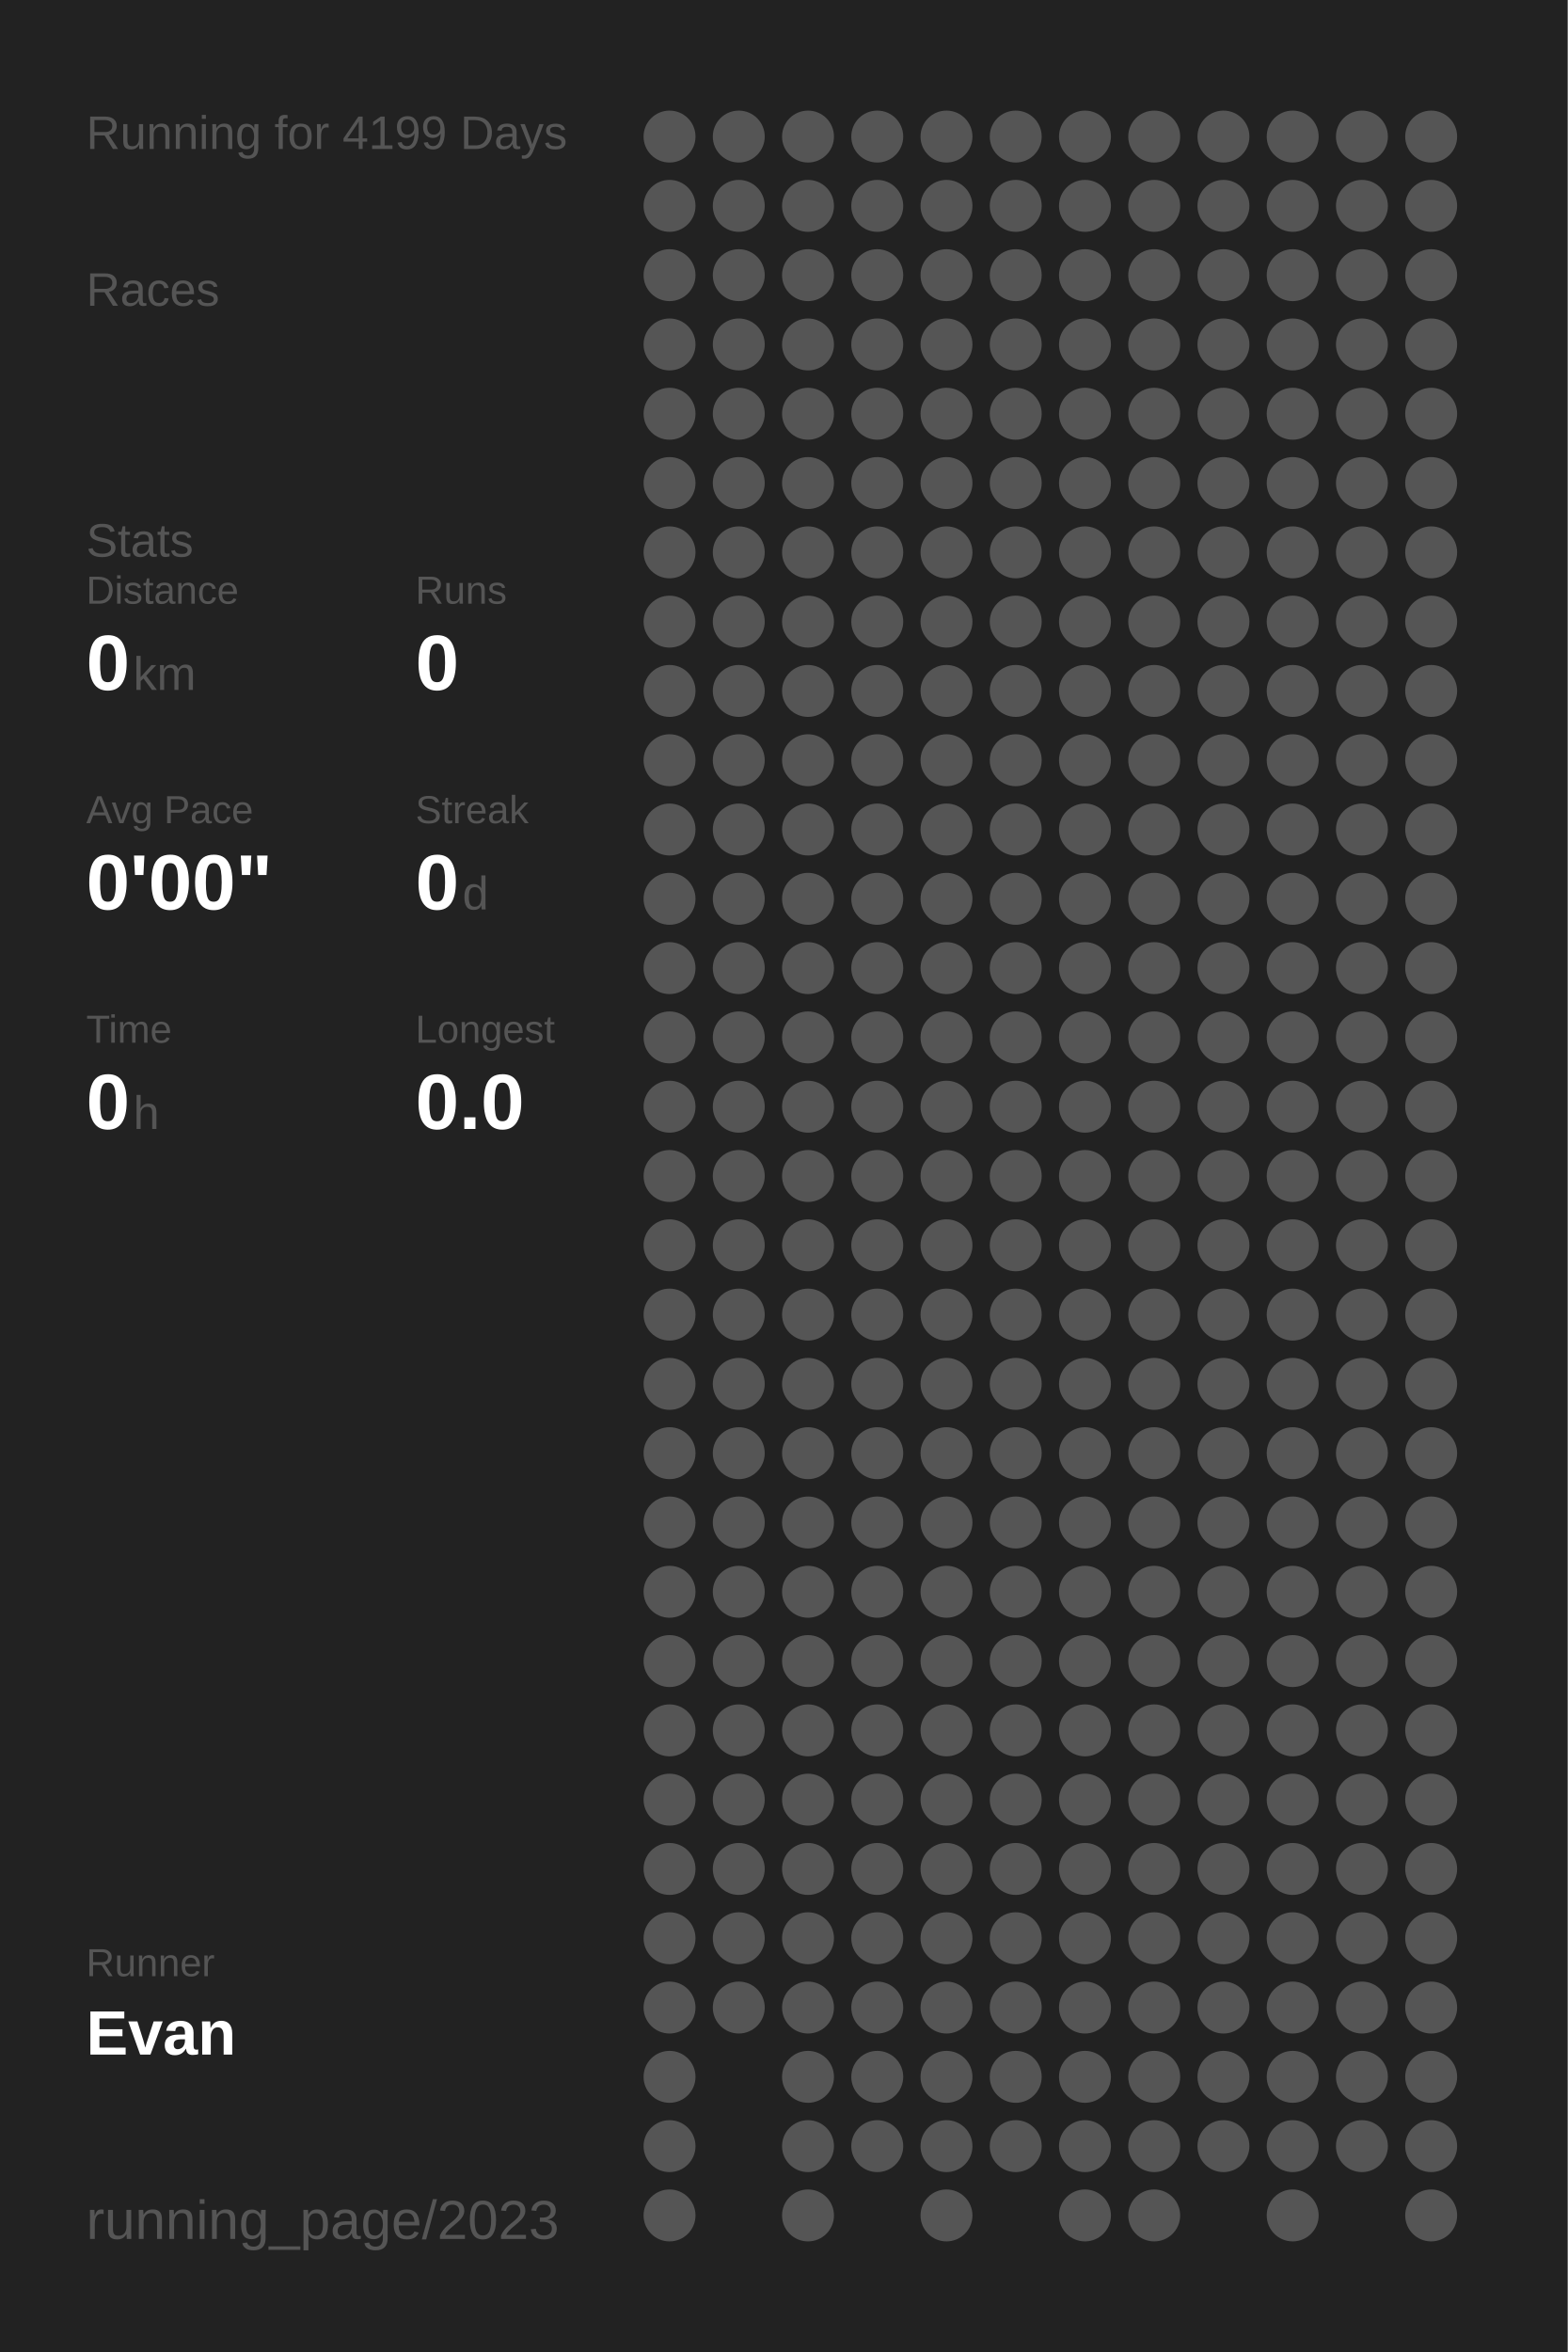
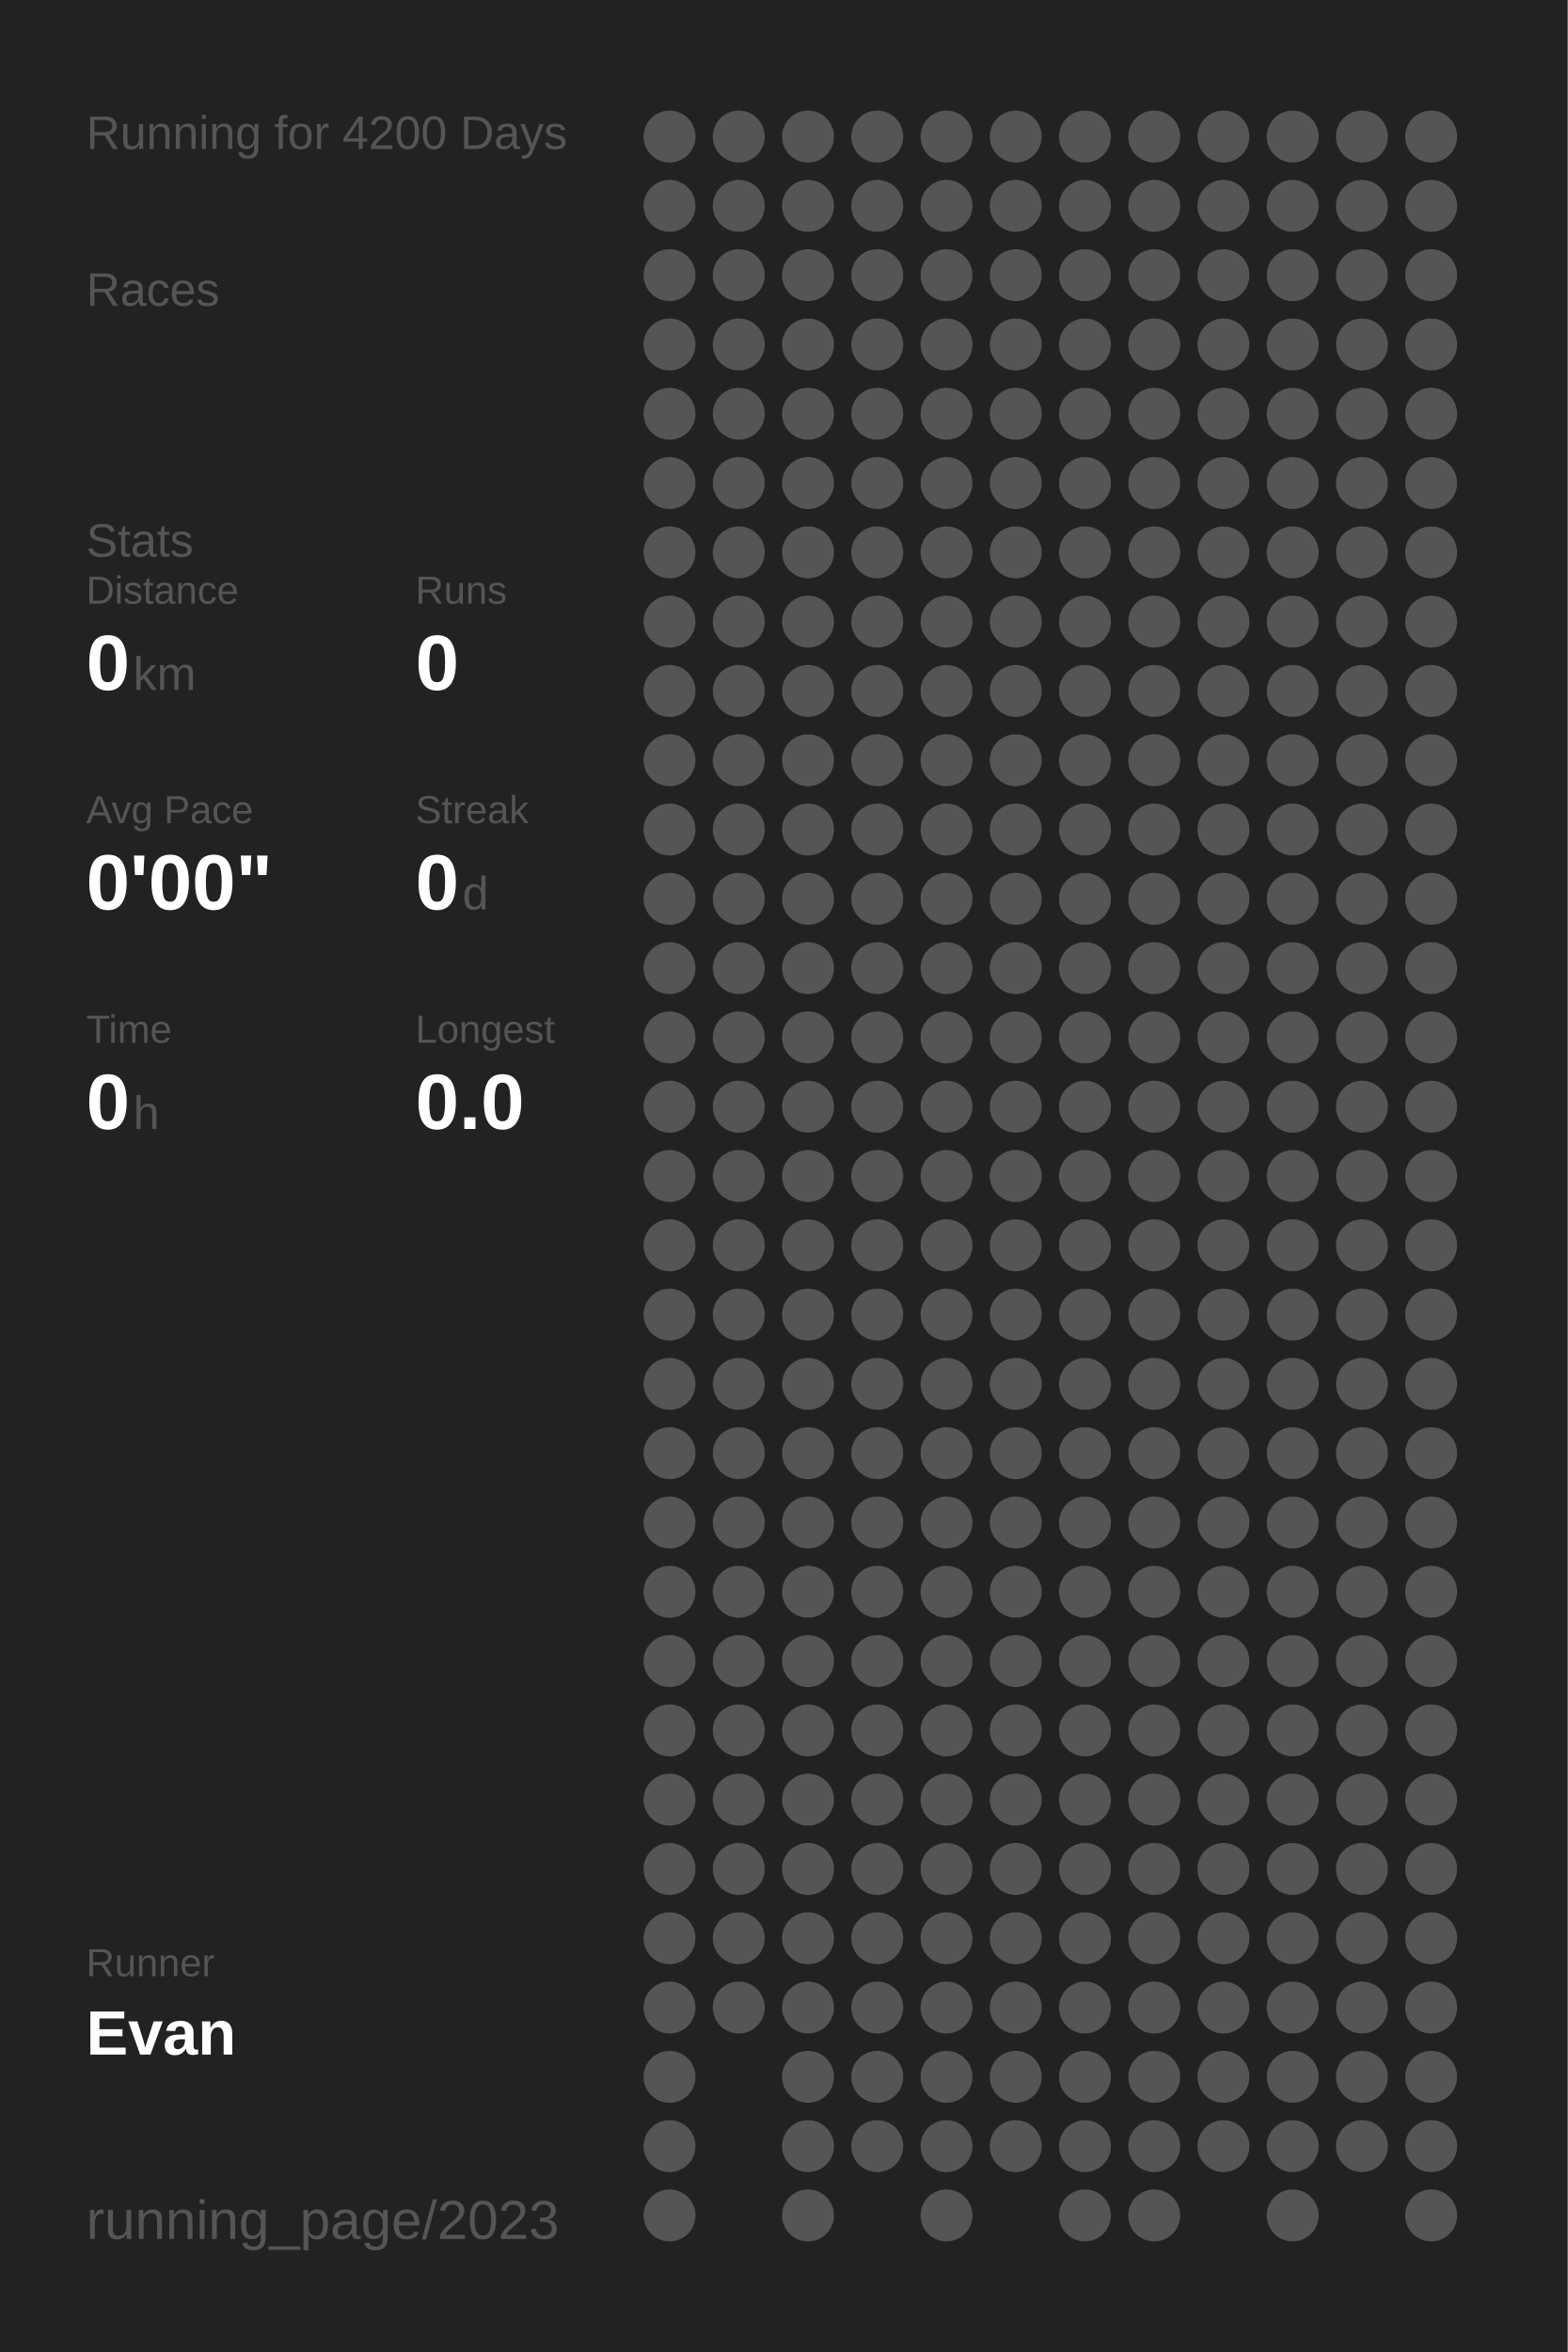
<svg xmlns="http://www.w3.org/2000/svg" baseProfile="full" height="300mm" version="1.1" viewBox="0,0,200,300" width="200mm">
  <defs />
  <rect fill="#222222" height="300" width="200" x="0" y="0" />
-   <text fill="#555555" style="font-size:6px; font-family:Arial;" x="11" y="19">Running for 4199 Days</text>
+   <text fill="#555555" style="font-size:6px; font-family:Arial;" x="11" y="19">Running for 4200 Days</text>
  <text fill="#555555" style="font-size:6px; font-family:Arial;" x="11" y="39">Races</text>
  <text fill="#555555" style="font-size:6px; font-family:Arial;" x="11" y="71">Stats</text>
  <text fill="#555555" style="font-size:5px; font-family:Arial;" x="11" y="77">Distance</text>
  <text fill="#FFFFFF" style="font-size:10px; font-family:Arial; font-weight:bold;" x="11" y="88">0</text>
  <text fill="#555555" style="font-size:6px; font-family:Arial;" x="17" y="88">km</text>
  <text fill="#555555" style="font-size:5px; font-family:Arial;" x="53" y="77">Runs</text>
  <text fill="#FFFFFF" style="font-size:10px; font-family:Arial; font-weight:bold;" x="53" y="88">0</text>
  <text fill="#555555" style="font-size:5px; font-family:Arial;" x="11" y="105">Avg Pace</text>
  <text fill="#FFFFFF" style="font-size:10px; font-family:Arial; font-weight:bold;" x="11" y="116">0'00"</text>
  <text fill="#555555" style="font-size:5px; font-family:Arial;" x="53" y="105">Streak</text>
  <text fill="#FFFFFF" style="font-size:10px; font-family:Arial; font-weight:bold;" x="53" y="116">0</text>
  <text fill="#555555" style="font-size:6px; font-family:Arial;" x="59" y="116">d</text>
  <text fill="#555555" style="font-size:5px; font-family:Arial;" x="11" y="133">Time</text>
  <text fill="#FFFFFF" style="font-size:10px; font-family:Arial; font-weight:bold;" x="11" y="144">0</text>
  <text fill="#555555" style="font-size:6px; font-family:Arial;" x="17" y="144">h</text>
  <text fill="#555555" style="font-size:5px; font-family:Arial;" x="53" y="133">Longest</text>
  <text fill="#FFFFFF" style="font-size:10px; font-family:Arial; font-weight:bold;" x="53" y="144">0.0</text>
  <text fill="#555555" style="font-size:5px; font-family:Arial;" x="11" y="252.065">Runner</text>
  <text fill="#FFFFFF" style="font-size:8px; font-family:Arial; font-weight:bold;" x="11" y="262.065">Evan</text>
  <text fill="#555555" style="font-size:7px; font-family:Arial;" x="11" y="285.581">running_page/2023</text>
  <circle cx="85.417" cy="17.419" fill="#555555" r="3.312" />
  <circle cx="85.417" cy="26.258" fill="#555555" r="3.312" />
  <circle cx="85.417" cy="35.097" fill="#555555" r="3.312" />
  <circle cx="85.417" cy="43.935" fill="#555555" r="3.312" />
  <circle cx="85.417" cy="52.774" fill="#555555" r="3.312" />
  <circle cx="85.417" cy="61.613" fill="#555555" r="3.312" />
  <circle cx="85.417" cy="70.452" fill="#555555" r="3.312" />
  <circle cx="85.417" cy="79.29" fill="#555555" r="3.312" />
  <circle cx="85.417" cy="88.129" fill="#555555" r="3.312" />
  <circle cx="85.417" cy="96.968" fill="#555555" r="3.312" />
  <circle cx="85.417" cy="105.806" fill="#555555" r="3.312" />
  <circle cx="85.417" cy="114.645" fill="#555555" r="3.312" />
  <circle cx="85.417" cy="123.484" fill="#555555" r="3.312" />
  <circle cx="85.417" cy="132.323" fill="#555555" r="3.312" />
  <circle cx="85.417" cy="141.161" fill="#555555" r="3.312" />
  <circle cx="85.417" cy="150" fill="#555555" r="3.312" />
  <circle cx="85.417" cy="158.839" fill="#555555" r="3.312" />
  <circle cx="85.417" cy="167.677" fill="#555555" r="3.312" />
  <circle cx="85.417" cy="176.516" fill="#555555" r="3.312" />
  <circle cx="85.417" cy="185.355" fill="#555555" r="3.312" />
  <circle cx="85.417" cy="194.194" fill="#555555" r="3.312" />
  <circle cx="85.417" cy="203.032" fill="#555555" r="3.312" />
  <circle cx="85.417" cy="211.871" fill="#555555" r="3.312" />
  <circle cx="85.417" cy="220.71" fill="#555555" r="3.312" />
  <circle cx="85.417" cy="229.548" fill="#555555" r="3.312" />
  <circle cx="85.417" cy="238.387" fill="#555555" r="3.312" />
  <circle cx="85.417" cy="247.226" fill="#555555" r="3.312" />
  <circle cx="85.417" cy="256.065" fill="#555555" r="3.312" />
  <circle cx="85.417" cy="264.903" fill="#555555" r="3.312" />
  <circle cx="85.417" cy="273.742" fill="#555555" r="3.312" />
  <circle cx="85.417" cy="282.581" fill="#555555" r="3.312" />
  <circle cx="94.25" cy="17.419" fill="#555555" r="3.312" />
  <circle cx="94.25" cy="26.258" fill="#555555" r="3.312" />
  <circle cx="94.25" cy="35.097" fill="#555555" r="3.312" />
  <circle cx="94.25" cy="43.935" fill="#555555" r="3.312" />
  <circle cx="94.25" cy="52.774" fill="#555555" r="3.312" />
  <circle cx="94.25" cy="61.613" fill="#555555" r="3.312" />
  <circle cx="94.25" cy="70.452" fill="#555555" r="3.312" />
  <circle cx="94.25" cy="79.29" fill="#555555" r="3.312" />
  <circle cx="94.25" cy="88.129" fill="#555555" r="3.312" />
  <circle cx="94.25" cy="96.968" fill="#555555" r="3.312" />
  <circle cx="94.25" cy="105.806" fill="#555555" r="3.312" />
  <circle cx="94.25" cy="114.645" fill="#555555" r="3.312" />
  <circle cx="94.25" cy="123.484" fill="#555555" r="3.312" />
  <circle cx="94.25" cy="132.323" fill="#555555" r="3.312" />
  <circle cx="94.25" cy="141.161" fill="#555555" r="3.312" />
  <circle cx="94.25" cy="150" fill="#555555" r="3.312" />
  <circle cx="94.25" cy="158.839" fill="#555555" r="3.312" />
  <circle cx="94.25" cy="167.677" fill="#555555" r="3.312" />
  <circle cx="94.25" cy="176.516" fill="#555555" r="3.312" />
  <circle cx="94.25" cy="185.355" fill="#555555" r="3.312" />
  <circle cx="94.25" cy="194.194" fill="#555555" r="3.312" />
  <circle cx="94.25" cy="203.032" fill="#555555" r="3.312" />
  <circle cx="94.25" cy="211.871" fill="#555555" r="3.312" />
  <circle cx="94.25" cy="220.71" fill="#555555" r="3.312" />
  <circle cx="94.25" cy="229.548" fill="#555555" r="3.312" />
  <circle cx="94.25" cy="238.387" fill="#555555" r="3.312" />
  <circle cx="94.25" cy="247.226" fill="#555555" r="3.312" />
  <circle cx="94.25" cy="256.065" fill="#555555" r="3.312" />
  <circle cx="103.083" cy="17.419" fill="#555555" r="3.312" />
  <circle cx="103.083" cy="26.258" fill="#555555" r="3.312" />
  <circle cx="103.083" cy="35.097" fill="#555555" r="3.312" />
  <circle cx="103.083" cy="43.935" fill="#555555" r="3.312" />
  <circle cx="103.083" cy="52.774" fill="#555555" r="3.312" />
  <circle cx="103.083" cy="61.613" fill="#555555" r="3.312" />
  <circle cx="103.083" cy="70.452" fill="#555555" r="3.312" />
  <circle cx="103.083" cy="79.29" fill="#555555" r="3.312" />
  <circle cx="103.083" cy="88.129" fill="#555555" r="3.312" />
  <circle cx="103.083" cy="96.968" fill="#555555" r="3.312" />
  <circle cx="103.083" cy="105.806" fill="#555555" r="3.312" />
  <circle cx="103.083" cy="114.645" fill="#555555" r="3.312" />
  <circle cx="103.083" cy="123.484" fill="#555555" r="3.312" />
  <circle cx="103.083" cy="132.323" fill="#555555" r="3.312" />
  <circle cx="103.083" cy="141.161" fill="#555555" r="3.312" />
  <circle cx="103.083" cy="150" fill="#555555" r="3.312" />
  <circle cx="103.083" cy="158.839" fill="#555555" r="3.312" />
  <circle cx="103.083" cy="167.677" fill="#555555" r="3.312" />
  <circle cx="103.083" cy="176.516" fill="#555555" r="3.312" />
  <circle cx="103.083" cy="185.355" fill="#555555" r="3.312" />
  <circle cx="103.083" cy="194.194" fill="#555555" r="3.312" />
  <circle cx="103.083" cy="203.032" fill="#555555" r="3.312" />
  <circle cx="103.083" cy="211.871" fill="#555555" r="3.312" />
  <circle cx="103.083" cy="220.71" fill="#555555" r="3.312" />
  <circle cx="103.083" cy="229.548" fill="#555555" r="3.312" />
  <circle cx="103.083" cy="238.387" fill="#555555" r="3.312" />
  <circle cx="103.083" cy="247.226" fill="#555555" r="3.312" />
  <circle cx="103.083" cy="256.065" fill="#555555" r="3.312" />
  <circle cx="103.083" cy="264.903" fill="#555555" r="3.312" />
  <circle cx="103.083" cy="273.742" fill="#555555" r="3.312" />
  <circle cx="103.083" cy="282.581" fill="#555555" r="3.312" />
  <circle cx="111.917" cy="17.419" fill="#555555" r="3.312" />
  <circle cx="111.917" cy="26.258" fill="#555555" r="3.312" />
  <circle cx="111.917" cy="35.097" fill="#555555" r="3.312" />
  <circle cx="111.917" cy="43.935" fill="#555555" r="3.312" />
  <circle cx="111.917" cy="52.774" fill="#555555" r="3.312" />
  <circle cx="111.917" cy="61.613" fill="#555555" r="3.312" />
  <circle cx="111.917" cy="70.452" fill="#555555" r="3.312" />
  <circle cx="111.917" cy="79.29" fill="#555555" r="3.312" />
  <circle cx="111.917" cy="88.129" fill="#555555" r="3.312" />
  <circle cx="111.917" cy="96.968" fill="#555555" r="3.312" />
  <circle cx="111.917" cy="105.806" fill="#555555" r="3.312" />
  <circle cx="111.917" cy="114.645" fill="#555555" r="3.312" />
  <circle cx="111.917" cy="123.484" fill="#555555" r="3.312" />
  <circle cx="111.917" cy="132.323" fill="#555555" r="3.312" />
  <circle cx="111.917" cy="141.161" fill="#555555" r="3.312" />
  <circle cx="111.917" cy="150" fill="#555555" r="3.312" />
  <circle cx="111.917" cy="158.839" fill="#555555" r="3.312" />
  <circle cx="111.917" cy="167.677" fill="#555555" r="3.312" />
  <circle cx="111.917" cy="176.516" fill="#555555" r="3.312" />
  <circle cx="111.917" cy="185.355" fill="#555555" r="3.312" />
  <circle cx="111.917" cy="194.194" fill="#555555" r="3.312" />
  <circle cx="111.917" cy="203.032" fill="#555555" r="3.312" />
  <circle cx="111.917" cy="211.871" fill="#555555" r="3.312" />
  <circle cx="111.917" cy="220.71" fill="#555555" r="3.312" />
  <circle cx="111.917" cy="229.548" fill="#555555" r="3.312" />
  <circle cx="111.917" cy="238.387" fill="#555555" r="3.312" />
  <circle cx="111.917" cy="247.226" fill="#555555" r="3.312" />
  <circle cx="111.917" cy="256.065" fill="#555555" r="3.312" />
  <circle cx="111.917" cy="264.903" fill="#555555" r="3.312" />
  <circle cx="111.917" cy="273.742" fill="#555555" r="3.312" />
  <circle cx="120.75" cy="17.419" fill="#555555" r="3.312" />
  <circle cx="120.75" cy="26.258" fill="#555555" r="3.312" />
  <circle cx="120.75" cy="35.097" fill="#555555" r="3.312" />
  <circle cx="120.75" cy="43.935" fill="#555555" r="3.312" />
  <circle cx="120.75" cy="52.774" fill="#555555" r="3.312" />
  <circle cx="120.75" cy="61.613" fill="#555555" r="3.312" />
  <circle cx="120.75" cy="70.452" fill="#555555" r="3.312" />
  <circle cx="120.75" cy="79.29" fill="#555555" r="3.312" />
  <circle cx="120.75" cy="88.129" fill="#555555" r="3.312" />
  <circle cx="120.75" cy="96.968" fill="#555555" r="3.312" />
  <circle cx="120.75" cy="105.806" fill="#555555" r="3.312" />
  <circle cx="120.75" cy="114.645" fill="#555555" r="3.312" />
  <circle cx="120.75" cy="123.484" fill="#555555" r="3.312" />
  <circle cx="120.75" cy="132.323" fill="#555555" r="3.312" />
  <circle cx="120.75" cy="141.161" fill="#555555" r="3.312" />
  <circle cx="120.75" cy="150" fill="#555555" r="3.312" />
  <circle cx="120.75" cy="158.839" fill="#555555" r="3.312" />
  <circle cx="120.75" cy="167.677" fill="#555555" r="3.312" />
  <circle cx="120.75" cy="176.516" fill="#555555" r="3.312" />
  <circle cx="120.75" cy="185.355" fill="#555555" r="3.312" />
  <circle cx="120.75" cy="194.194" fill="#555555" r="3.312" />
  <circle cx="120.75" cy="203.032" fill="#555555" r="3.312" />
  <circle cx="120.75" cy="211.871" fill="#555555" r="3.312" />
  <circle cx="120.75" cy="220.71" fill="#555555" r="3.312" />
  <circle cx="120.75" cy="229.548" fill="#555555" r="3.312" />
  <circle cx="120.75" cy="238.387" fill="#555555" r="3.312" />
  <circle cx="120.75" cy="247.226" fill="#555555" r="3.312" />
  <circle cx="120.75" cy="256.065" fill="#555555" r="3.312" />
  <circle cx="120.75" cy="264.903" fill="#555555" r="3.312" />
  <circle cx="120.75" cy="273.742" fill="#555555" r="3.312" />
  <circle cx="120.75" cy="282.581" fill="#555555" r="3.312" />
  <circle cx="129.583" cy="17.419" fill="#555555" r="3.312" />
  <circle cx="129.583" cy="26.258" fill="#555555" r="3.312" />
  <circle cx="129.583" cy="35.097" fill="#555555" r="3.312" />
  <circle cx="129.583" cy="43.935" fill="#555555" r="3.312" />
  <circle cx="129.583" cy="52.774" fill="#555555" r="3.312" />
  <circle cx="129.583" cy="61.613" fill="#555555" r="3.312" />
  <circle cx="129.583" cy="70.452" fill="#555555" r="3.312" />
  <circle cx="129.583" cy="79.29" fill="#555555" r="3.312" />
  <circle cx="129.583" cy="88.129" fill="#555555" r="3.312" />
  <circle cx="129.583" cy="96.968" fill="#555555" r="3.312" />
  <circle cx="129.583" cy="105.806" fill="#555555" r="3.312" />
  <circle cx="129.583" cy="114.645" fill="#555555" r="3.312" />
  <circle cx="129.583" cy="123.484" fill="#555555" r="3.312" />
  <circle cx="129.583" cy="132.323" fill="#555555" r="3.312" />
  <circle cx="129.583" cy="141.161" fill="#555555" r="3.312" />
  <circle cx="129.583" cy="150" fill="#555555" r="3.312" />
  <circle cx="129.583" cy="158.839" fill="#555555" r="3.312" />
  <circle cx="129.583" cy="167.677" fill="#555555" r="3.312" />
  <circle cx="129.583" cy="176.516" fill="#555555" r="3.312" />
  <circle cx="129.583" cy="185.355" fill="#555555" r="3.312" />
  <circle cx="129.583" cy="194.194" fill="#555555" r="3.312" />
  <circle cx="129.583" cy="203.032" fill="#555555" r="3.312" />
  <circle cx="129.583" cy="211.871" fill="#555555" r="3.312" />
  <circle cx="129.583" cy="220.71" fill="#555555" r="3.312" />
  <circle cx="129.583" cy="229.548" fill="#555555" r="3.312" />
  <circle cx="129.583" cy="238.387" fill="#555555" r="3.312" />
  <circle cx="129.583" cy="247.226" fill="#555555" r="3.312" />
  <circle cx="129.583" cy="256.065" fill="#555555" r="3.312" />
  <circle cx="129.583" cy="264.903" fill="#555555" r="3.312" />
  <circle cx="129.583" cy="273.742" fill="#555555" r="3.312" />
  <circle cx="138.417" cy="17.419" fill="#555555" r="3.312" />
  <circle cx="138.417" cy="26.258" fill="#555555" r="3.312" />
  <circle cx="138.417" cy="35.097" fill="#555555" r="3.312" />
  <circle cx="138.417" cy="43.935" fill="#555555" r="3.312" />
  <circle cx="138.417" cy="52.774" fill="#555555" r="3.312" />
  <circle cx="138.417" cy="61.613" fill="#555555" r="3.312" />
  <circle cx="138.417" cy="70.452" fill="#555555" r="3.312" />
  <circle cx="138.417" cy="79.29" fill="#555555" r="3.312" />
  <circle cx="138.417" cy="88.129" fill="#555555" r="3.312" />
  <circle cx="138.417" cy="96.968" fill="#555555" r="3.312" />
  <circle cx="138.417" cy="105.806" fill="#555555" r="3.312" />
  <circle cx="138.417" cy="114.645" fill="#555555" r="3.312" />
  <circle cx="138.417" cy="123.484" fill="#555555" r="3.312" />
  <circle cx="138.417" cy="132.323" fill="#555555" r="3.312" />
  <circle cx="138.417" cy="141.161" fill="#555555" r="3.312" />
  <circle cx="138.417" cy="150" fill="#555555" r="3.312" />
  <circle cx="138.417" cy="158.839" fill="#555555" r="3.312" />
  <circle cx="138.417" cy="167.677" fill="#555555" r="3.312" />
  <circle cx="138.417" cy="176.516" fill="#555555" r="3.312" />
  <circle cx="138.417" cy="185.355" fill="#555555" r="3.312" />
  <circle cx="138.417" cy="194.194" fill="#555555" r="3.312" />
  <circle cx="138.417" cy="203.032" fill="#555555" r="3.312" />
  <circle cx="138.417" cy="211.871" fill="#555555" r="3.312" />
  <circle cx="138.417" cy="220.71" fill="#555555" r="3.312" />
  <circle cx="138.417" cy="229.548" fill="#555555" r="3.312" />
  <circle cx="138.417" cy="238.387" fill="#555555" r="3.312" />
  <circle cx="138.417" cy="247.226" fill="#555555" r="3.312" />
  <circle cx="138.417" cy="256.065" fill="#555555" r="3.312" />
  <circle cx="138.417" cy="264.903" fill="#555555" r="3.312" />
  <circle cx="138.417" cy="273.742" fill="#555555" r="3.312" />
  <circle cx="138.417" cy="282.581" fill="#555555" r="3.312" />
  <circle cx="147.25" cy="17.419" fill="#555555" r="3.312" />
  <circle cx="147.25" cy="26.258" fill="#555555" r="3.312" />
  <circle cx="147.25" cy="35.097" fill="#555555" r="3.312" />
  <circle cx="147.25" cy="43.935" fill="#555555" r="3.312" />
  <circle cx="147.25" cy="52.774" fill="#555555" r="3.312" />
  <circle cx="147.25" cy="61.613" fill="#555555" r="3.312" />
  <circle cx="147.25" cy="70.452" fill="#555555" r="3.312" />
  <circle cx="147.25" cy="79.29" fill="#555555" r="3.312" />
  <circle cx="147.25" cy="88.129" fill="#555555" r="3.312" />
  <circle cx="147.25" cy="96.968" fill="#555555" r="3.312" />
  <circle cx="147.25" cy="105.806" fill="#555555" r="3.312" />
  <circle cx="147.25" cy="114.645" fill="#555555" r="3.312" />
  <circle cx="147.25" cy="123.484" fill="#555555" r="3.312" />
  <circle cx="147.25" cy="132.323" fill="#555555" r="3.312" />
  <circle cx="147.25" cy="141.161" fill="#555555" r="3.312" />
  <circle cx="147.25" cy="150" fill="#555555" r="3.312" />
  <circle cx="147.25" cy="158.839" fill="#555555" r="3.312" />
  <circle cx="147.25" cy="167.677" fill="#555555" r="3.312" />
  <circle cx="147.25" cy="176.516" fill="#555555" r="3.312" />
  <circle cx="147.25" cy="185.355" fill="#555555" r="3.312" />
  <circle cx="147.25" cy="194.194" fill="#555555" r="3.312" />
  <circle cx="147.25" cy="203.032" fill="#555555" r="3.312" />
  <circle cx="147.25" cy="211.871" fill="#555555" r="3.312" />
  <circle cx="147.25" cy="220.71" fill="#555555" r="3.312" />
  <circle cx="147.25" cy="229.548" fill="#555555" r="3.312" />
  <circle cx="147.25" cy="238.387" fill="#555555" r="3.312" />
  <circle cx="147.25" cy="247.226" fill="#555555" r="3.312" />
  <circle cx="147.25" cy="256.065" fill="#555555" r="3.312" />
  <circle cx="147.25" cy="264.903" fill="#555555" r="3.312" />
  <circle cx="147.25" cy="273.742" fill="#555555" r="3.312" />
  <circle cx="147.25" cy="282.581" fill="#555555" r="3.312" />
  <circle cx="156.083" cy="17.419" fill="#555555" r="3.312" />
  <circle cx="156.083" cy="26.258" fill="#555555" r="3.312" />
  <circle cx="156.083" cy="35.097" fill="#555555" r="3.312" />
  <circle cx="156.083" cy="43.935" fill="#555555" r="3.312" />
  <circle cx="156.083" cy="52.774" fill="#555555" r="3.312" />
  <circle cx="156.083" cy="61.613" fill="#555555" r="3.312" />
  <circle cx="156.083" cy="70.452" fill="#555555" r="3.312" />
  <circle cx="156.083" cy="79.29" fill="#555555" r="3.312" />
  <circle cx="156.083" cy="88.129" fill="#555555" r="3.312" />
  <circle cx="156.083" cy="96.968" fill="#555555" r="3.312" />
  <circle cx="156.083" cy="105.806" fill="#555555" r="3.312" />
  <circle cx="156.083" cy="114.645" fill="#555555" r="3.312" />
  <circle cx="156.083" cy="123.484" fill="#555555" r="3.312" />
  <circle cx="156.083" cy="132.323" fill="#555555" r="3.312" />
  <circle cx="156.083" cy="141.161" fill="#555555" r="3.312" />
  <circle cx="156.083" cy="150" fill="#555555" r="3.312" />
  <circle cx="156.083" cy="158.839" fill="#555555" r="3.312" />
  <circle cx="156.083" cy="167.677" fill="#555555" r="3.312" />
  <circle cx="156.083" cy="176.516" fill="#555555" r="3.312" />
  <circle cx="156.083" cy="185.355" fill="#555555" r="3.312" />
  <circle cx="156.083" cy="194.194" fill="#555555" r="3.312" />
  <circle cx="156.083" cy="203.032" fill="#555555" r="3.312" />
  <circle cx="156.083" cy="211.871" fill="#555555" r="3.312" />
  <circle cx="156.083" cy="220.71" fill="#555555" r="3.312" />
  <circle cx="156.083" cy="229.548" fill="#555555" r="3.312" />
  <circle cx="156.083" cy="238.387" fill="#555555" r="3.312" />
  <circle cx="156.083" cy="247.226" fill="#555555" r="3.312" />
  <circle cx="156.083" cy="256.065" fill="#555555" r="3.312" />
  <circle cx="156.083" cy="264.903" fill="#555555" r="3.312" />
  <circle cx="156.083" cy="273.742" fill="#555555" r="3.312" />
  <circle cx="164.917" cy="17.419" fill="#555555" r="3.312" />
  <circle cx="164.917" cy="26.258" fill="#555555" r="3.312" />
  <circle cx="164.917" cy="35.097" fill="#555555" r="3.312" />
  <circle cx="164.917" cy="43.935" fill="#555555" r="3.312" />
  <circle cx="164.917" cy="52.774" fill="#555555" r="3.312" />
  <circle cx="164.917" cy="61.613" fill="#555555" r="3.312" />
  <circle cx="164.917" cy="70.452" fill="#555555" r="3.312" />
  <circle cx="164.917" cy="79.29" fill="#555555" r="3.312" />
  <circle cx="164.917" cy="88.129" fill="#555555" r="3.312" />
  <circle cx="164.917" cy="96.968" fill="#555555" r="3.312" />
  <circle cx="164.917" cy="105.806" fill="#555555" r="3.312" />
  <circle cx="164.917" cy="114.645" fill="#555555" r="3.312" />
  <circle cx="164.917" cy="123.484" fill="#555555" r="3.312" />
  <circle cx="164.917" cy="132.323" fill="#555555" r="3.312" />
  <circle cx="164.917" cy="141.161" fill="#555555" r="3.312" />
  <circle cx="164.917" cy="150" fill="#555555" r="3.312" />
  <circle cx="164.917" cy="158.839" fill="#555555" r="3.312" />
  <circle cx="164.917" cy="167.677" fill="#555555" r="3.312" />
  <circle cx="164.917" cy="176.516" fill="#555555" r="3.312" />
  <circle cx="164.917" cy="185.355" fill="#555555" r="3.312" />
  <circle cx="164.917" cy="194.194" fill="#555555" r="3.312" />
  <circle cx="164.917" cy="203.032" fill="#555555" r="3.312" />
  <circle cx="164.917" cy="211.871" fill="#555555" r="3.312" />
  <circle cx="164.917" cy="220.71" fill="#555555" r="3.312" />
  <circle cx="164.917" cy="229.548" fill="#555555" r="3.312" />
  <circle cx="164.917" cy="238.387" fill="#555555" r="3.312" />
  <circle cx="164.917" cy="247.226" fill="#555555" r="3.312" />
  <circle cx="164.917" cy="256.065" fill="#555555" r="3.312" />
  <circle cx="164.917" cy="264.903" fill="#555555" r="3.312" />
  <circle cx="164.917" cy="273.742" fill="#555555" r="3.312" />
  <circle cx="164.917" cy="282.581" fill="#555555" r="3.312" />
  <circle cx="173.75" cy="17.419" fill="#555555" r="3.312" />
  <circle cx="173.75" cy="26.258" fill="#555555" r="3.312" />
  <circle cx="173.75" cy="35.097" fill="#555555" r="3.312" />
  <circle cx="173.75" cy="43.935" fill="#555555" r="3.312" />
  <circle cx="173.75" cy="52.774" fill="#555555" r="3.312" />
  <circle cx="173.75" cy="61.613" fill="#555555" r="3.312" />
  <circle cx="173.75" cy="70.452" fill="#555555" r="3.312" />
  <circle cx="173.75" cy="79.29" fill="#555555" r="3.312" />
  <circle cx="173.75" cy="88.129" fill="#555555" r="3.312" />
  <circle cx="173.75" cy="96.968" fill="#555555" r="3.312" />
  <circle cx="173.75" cy="105.806" fill="#555555" r="3.312" />
  <circle cx="173.75" cy="114.645" fill="#555555" r="3.312" />
  <circle cx="173.75" cy="123.484" fill="#555555" r="3.312" />
  <circle cx="173.75" cy="132.323" fill="#555555" r="3.312" />
  <circle cx="173.75" cy="141.161" fill="#555555" r="3.312" />
  <circle cx="173.75" cy="150" fill="#555555" r="3.312" />
  <circle cx="173.75" cy="158.839" fill="#555555" r="3.312" />
  <circle cx="173.75" cy="167.677" fill="#555555" r="3.312" />
  <circle cx="173.75" cy="176.516" fill="#555555" r="3.312" />
  <circle cx="173.75" cy="185.355" fill="#555555" r="3.312" />
  <circle cx="173.75" cy="194.194" fill="#555555" r="3.312" />
  <circle cx="173.75" cy="203.032" fill="#555555" r="3.312" />
  <circle cx="173.75" cy="211.871" fill="#555555" r="3.312" />
  <circle cx="173.75" cy="220.71" fill="#555555" r="3.312" />
  <circle cx="173.75" cy="229.548" fill="#555555" r="3.312" />
  <circle cx="173.75" cy="238.387" fill="#555555" r="3.312" />
  <circle cx="173.75" cy="247.226" fill="#555555" r="3.312" />
  <circle cx="173.75" cy="256.065" fill="#555555" r="3.312" />
  <circle cx="173.75" cy="264.903" fill="#555555" r="3.312" />
  <circle cx="173.75" cy="273.742" fill="#555555" r="3.312" />
  <circle cx="182.583" cy="17.419" fill="#555555" r="3.312" />
  <circle cx="182.583" cy="26.258" fill="#555555" r="3.312" />
  <circle cx="182.583" cy="35.097" fill="#555555" r="3.312" />
  <circle cx="182.583" cy="43.935" fill="#555555" r="3.312" />
  <circle cx="182.583" cy="52.774" fill="#555555" r="3.312" />
  <circle cx="182.583" cy="61.613" fill="#555555" r="3.312" />
  <circle cx="182.583" cy="70.452" fill="#555555" r="3.312" />
  <circle cx="182.583" cy="79.29" fill="#555555" r="3.312" />
  <circle cx="182.583" cy="88.129" fill="#555555" r="3.312" />
  <circle cx="182.583" cy="96.968" fill="#555555" r="3.312" />
  <circle cx="182.583" cy="105.806" fill="#555555" r="3.312" />
  <circle cx="182.583" cy="114.645" fill="#555555" r="3.312" />
  <circle cx="182.583" cy="123.484" fill="#555555" r="3.312" />
  <circle cx="182.583" cy="132.323" fill="#555555" r="3.312" />
  <circle cx="182.583" cy="141.161" fill="#555555" r="3.312" />
  <circle cx="182.583" cy="150" fill="#555555" r="3.312" />
  <circle cx="182.583" cy="158.839" fill="#555555" r="3.312" />
  <circle cx="182.583" cy="167.677" fill="#555555" r="3.312" />
  <circle cx="182.583" cy="176.516" fill="#555555" r="3.312" />
  <circle cx="182.583" cy="185.355" fill="#555555" r="3.312" />
  <circle cx="182.583" cy="194.194" fill="#555555" r="3.312" />
  <circle cx="182.583" cy="203.032" fill="#555555" r="3.312" />
  <circle cx="182.583" cy="211.871" fill="#555555" r="3.312" />
  <circle cx="182.583" cy="220.71" fill="#555555" r="3.312" />
  <circle cx="182.583" cy="229.548" fill="#555555" r="3.312" />
  <circle cx="182.583" cy="238.387" fill="#555555" r="3.312" />
  <circle cx="182.583" cy="247.226" fill="#555555" r="3.312" />
  <circle cx="182.583" cy="256.065" fill="#555555" r="3.312" />
  <circle cx="182.583" cy="264.903" fill="#555555" r="3.312" />
  <circle cx="182.583" cy="273.742" fill="#555555" r="3.312" />
  <circle cx="182.583" cy="282.581" fill="#555555" r="3.312" />
</svg>
